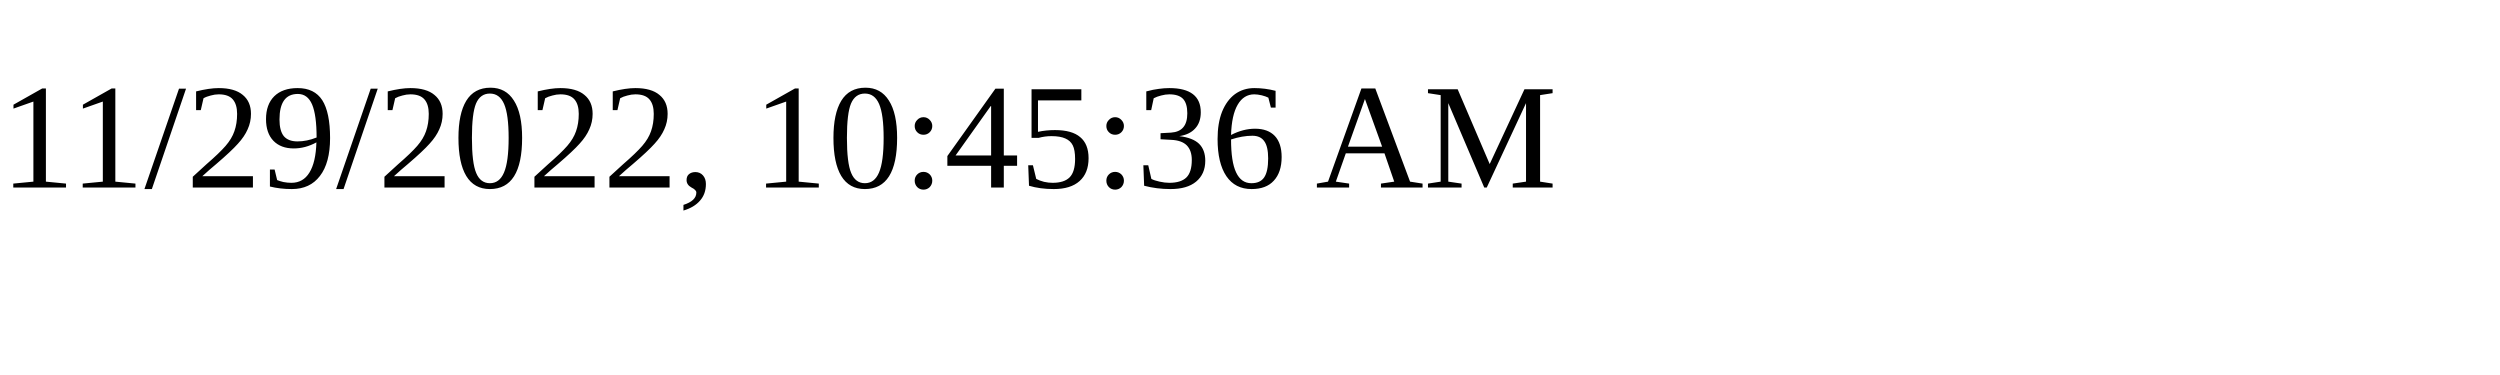
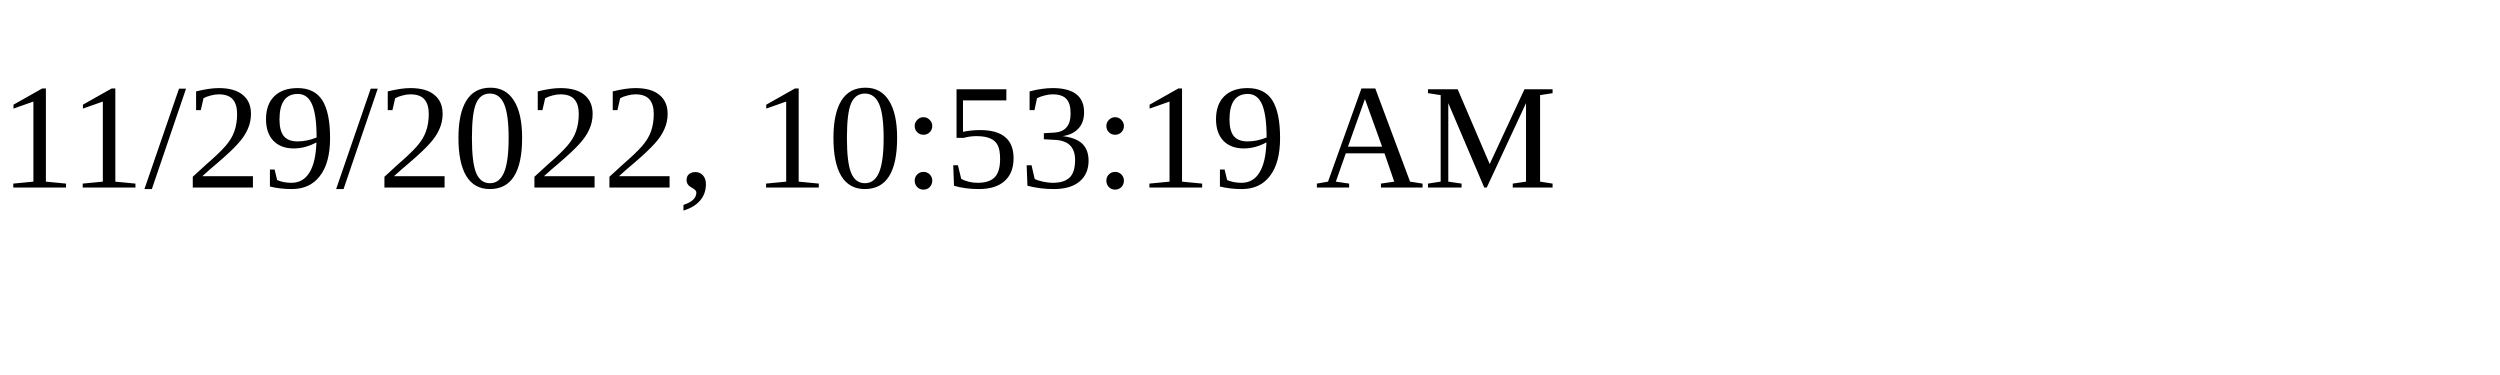
<svg xmlns="http://www.w3.org/2000/svg" height="30" width="200">
-   <text x="0" y="15">11/29/2022, 10:45:36 AM</text>
+   <text x="0" y="15">11/29/2022, 10:53:19 AM</text>
</svg>
